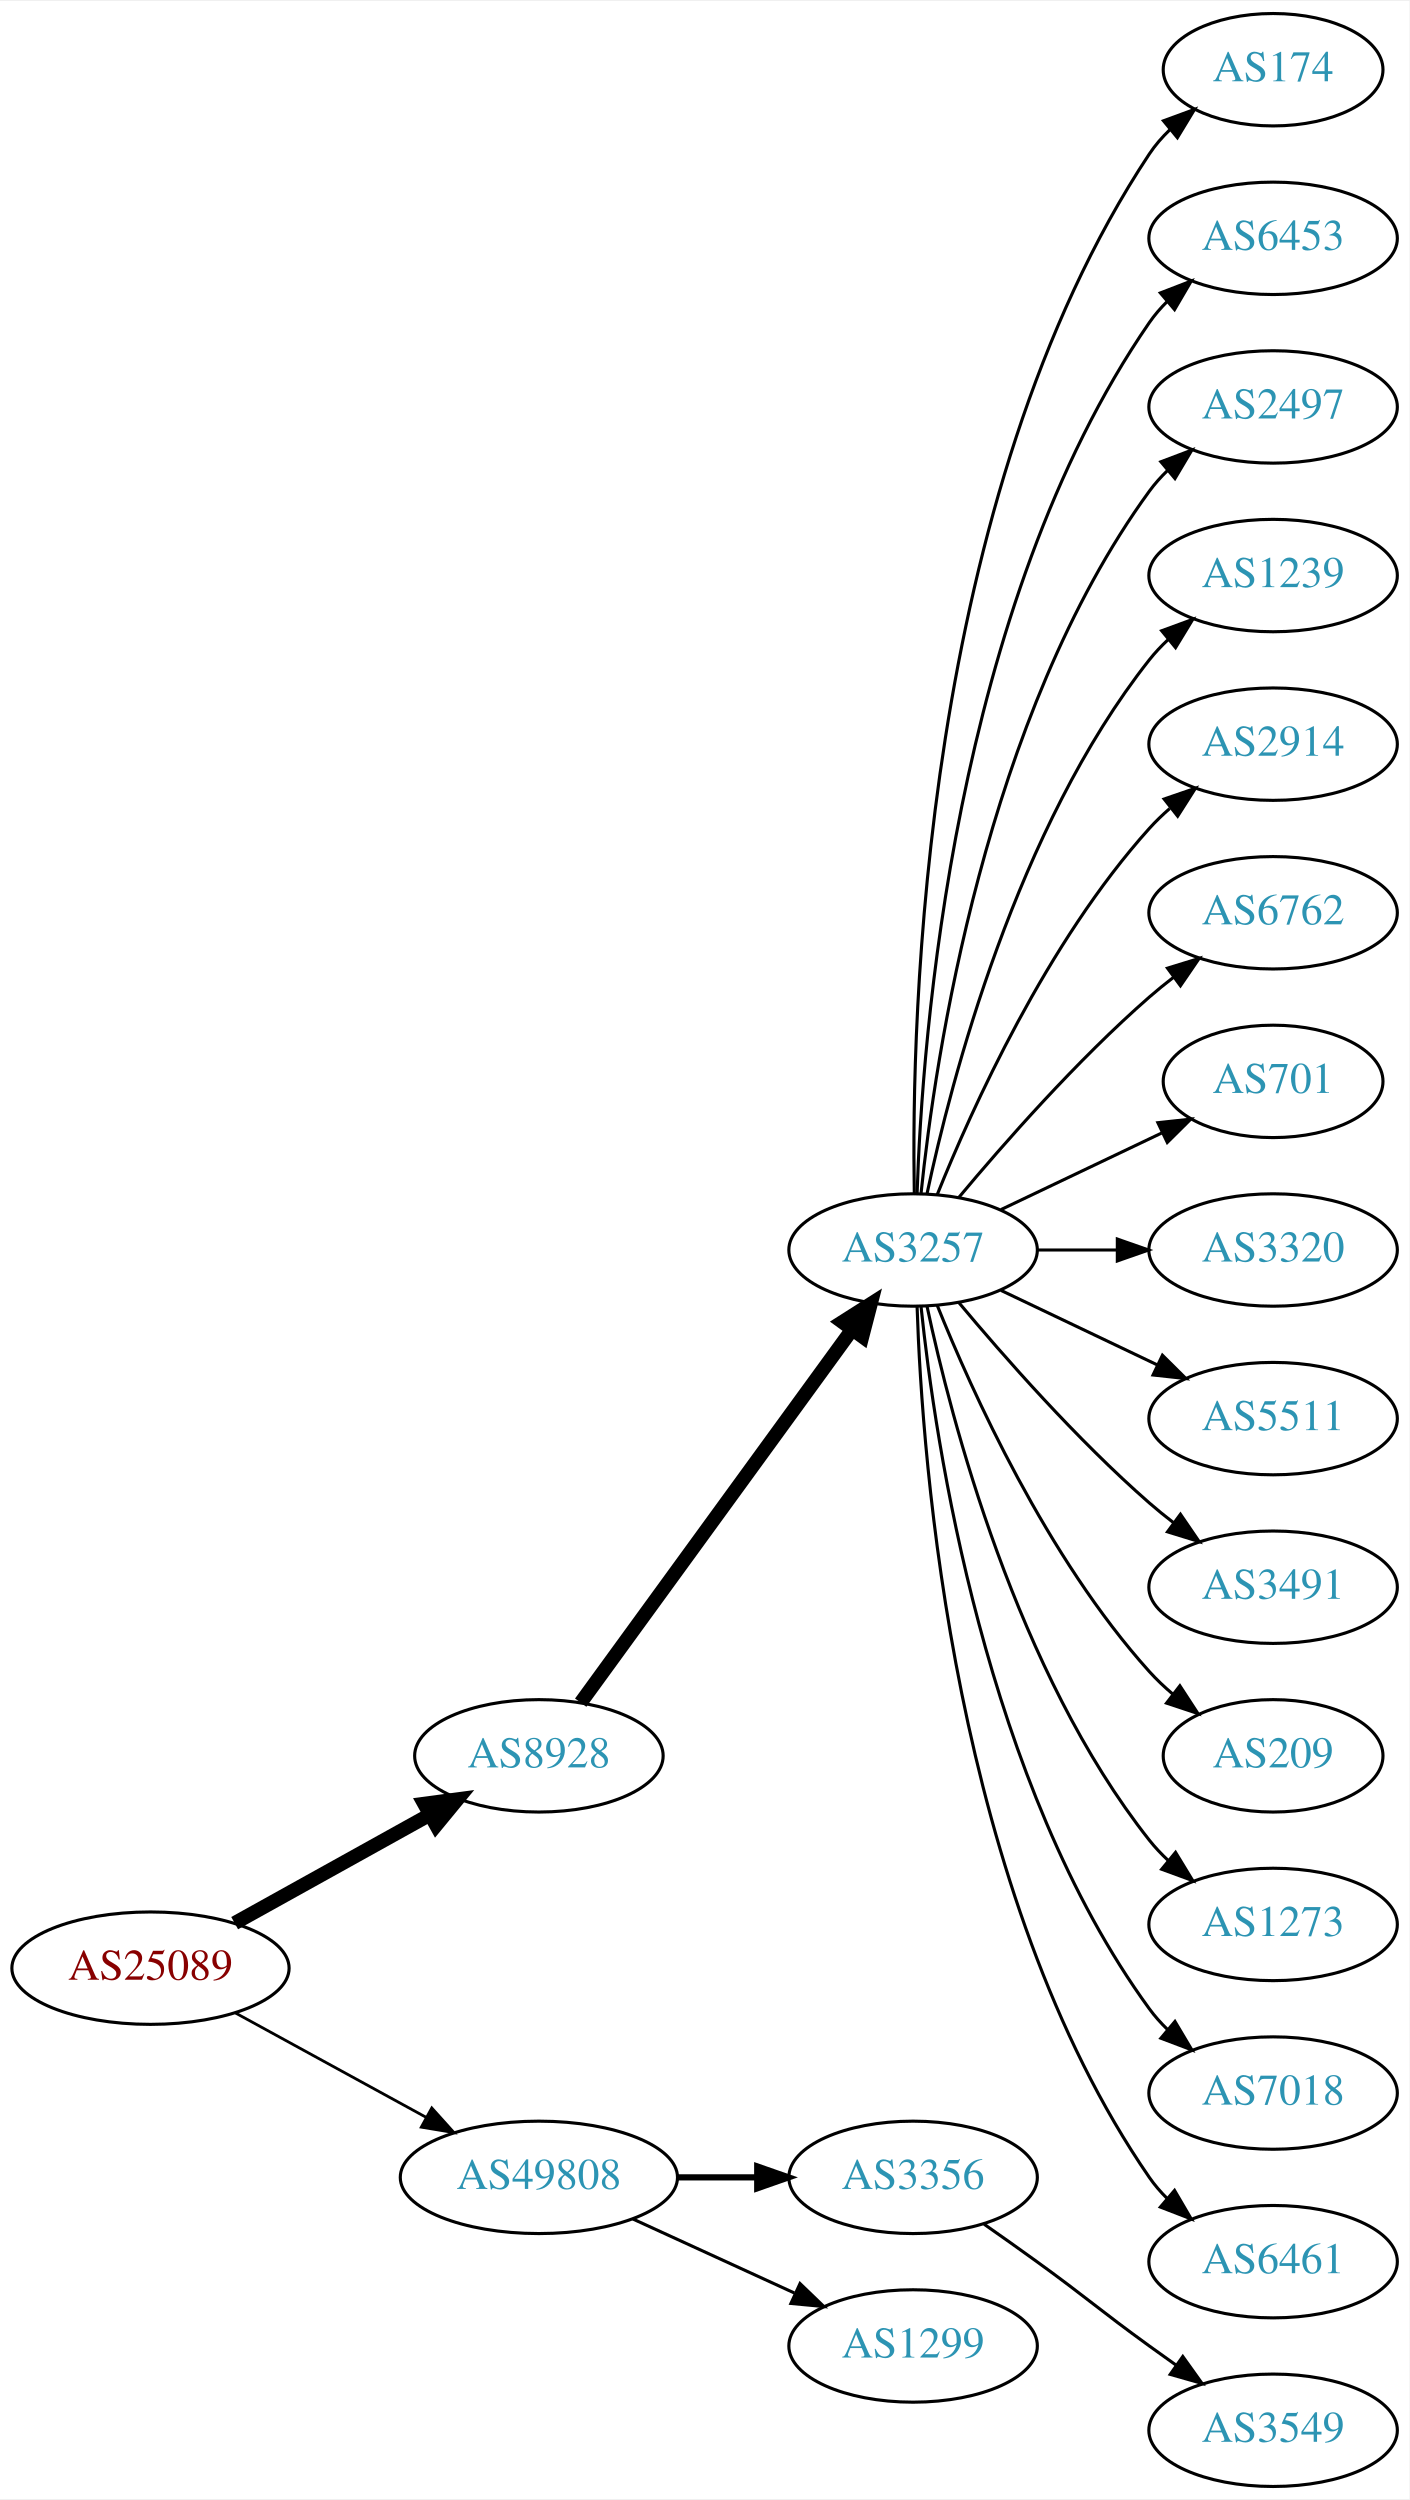
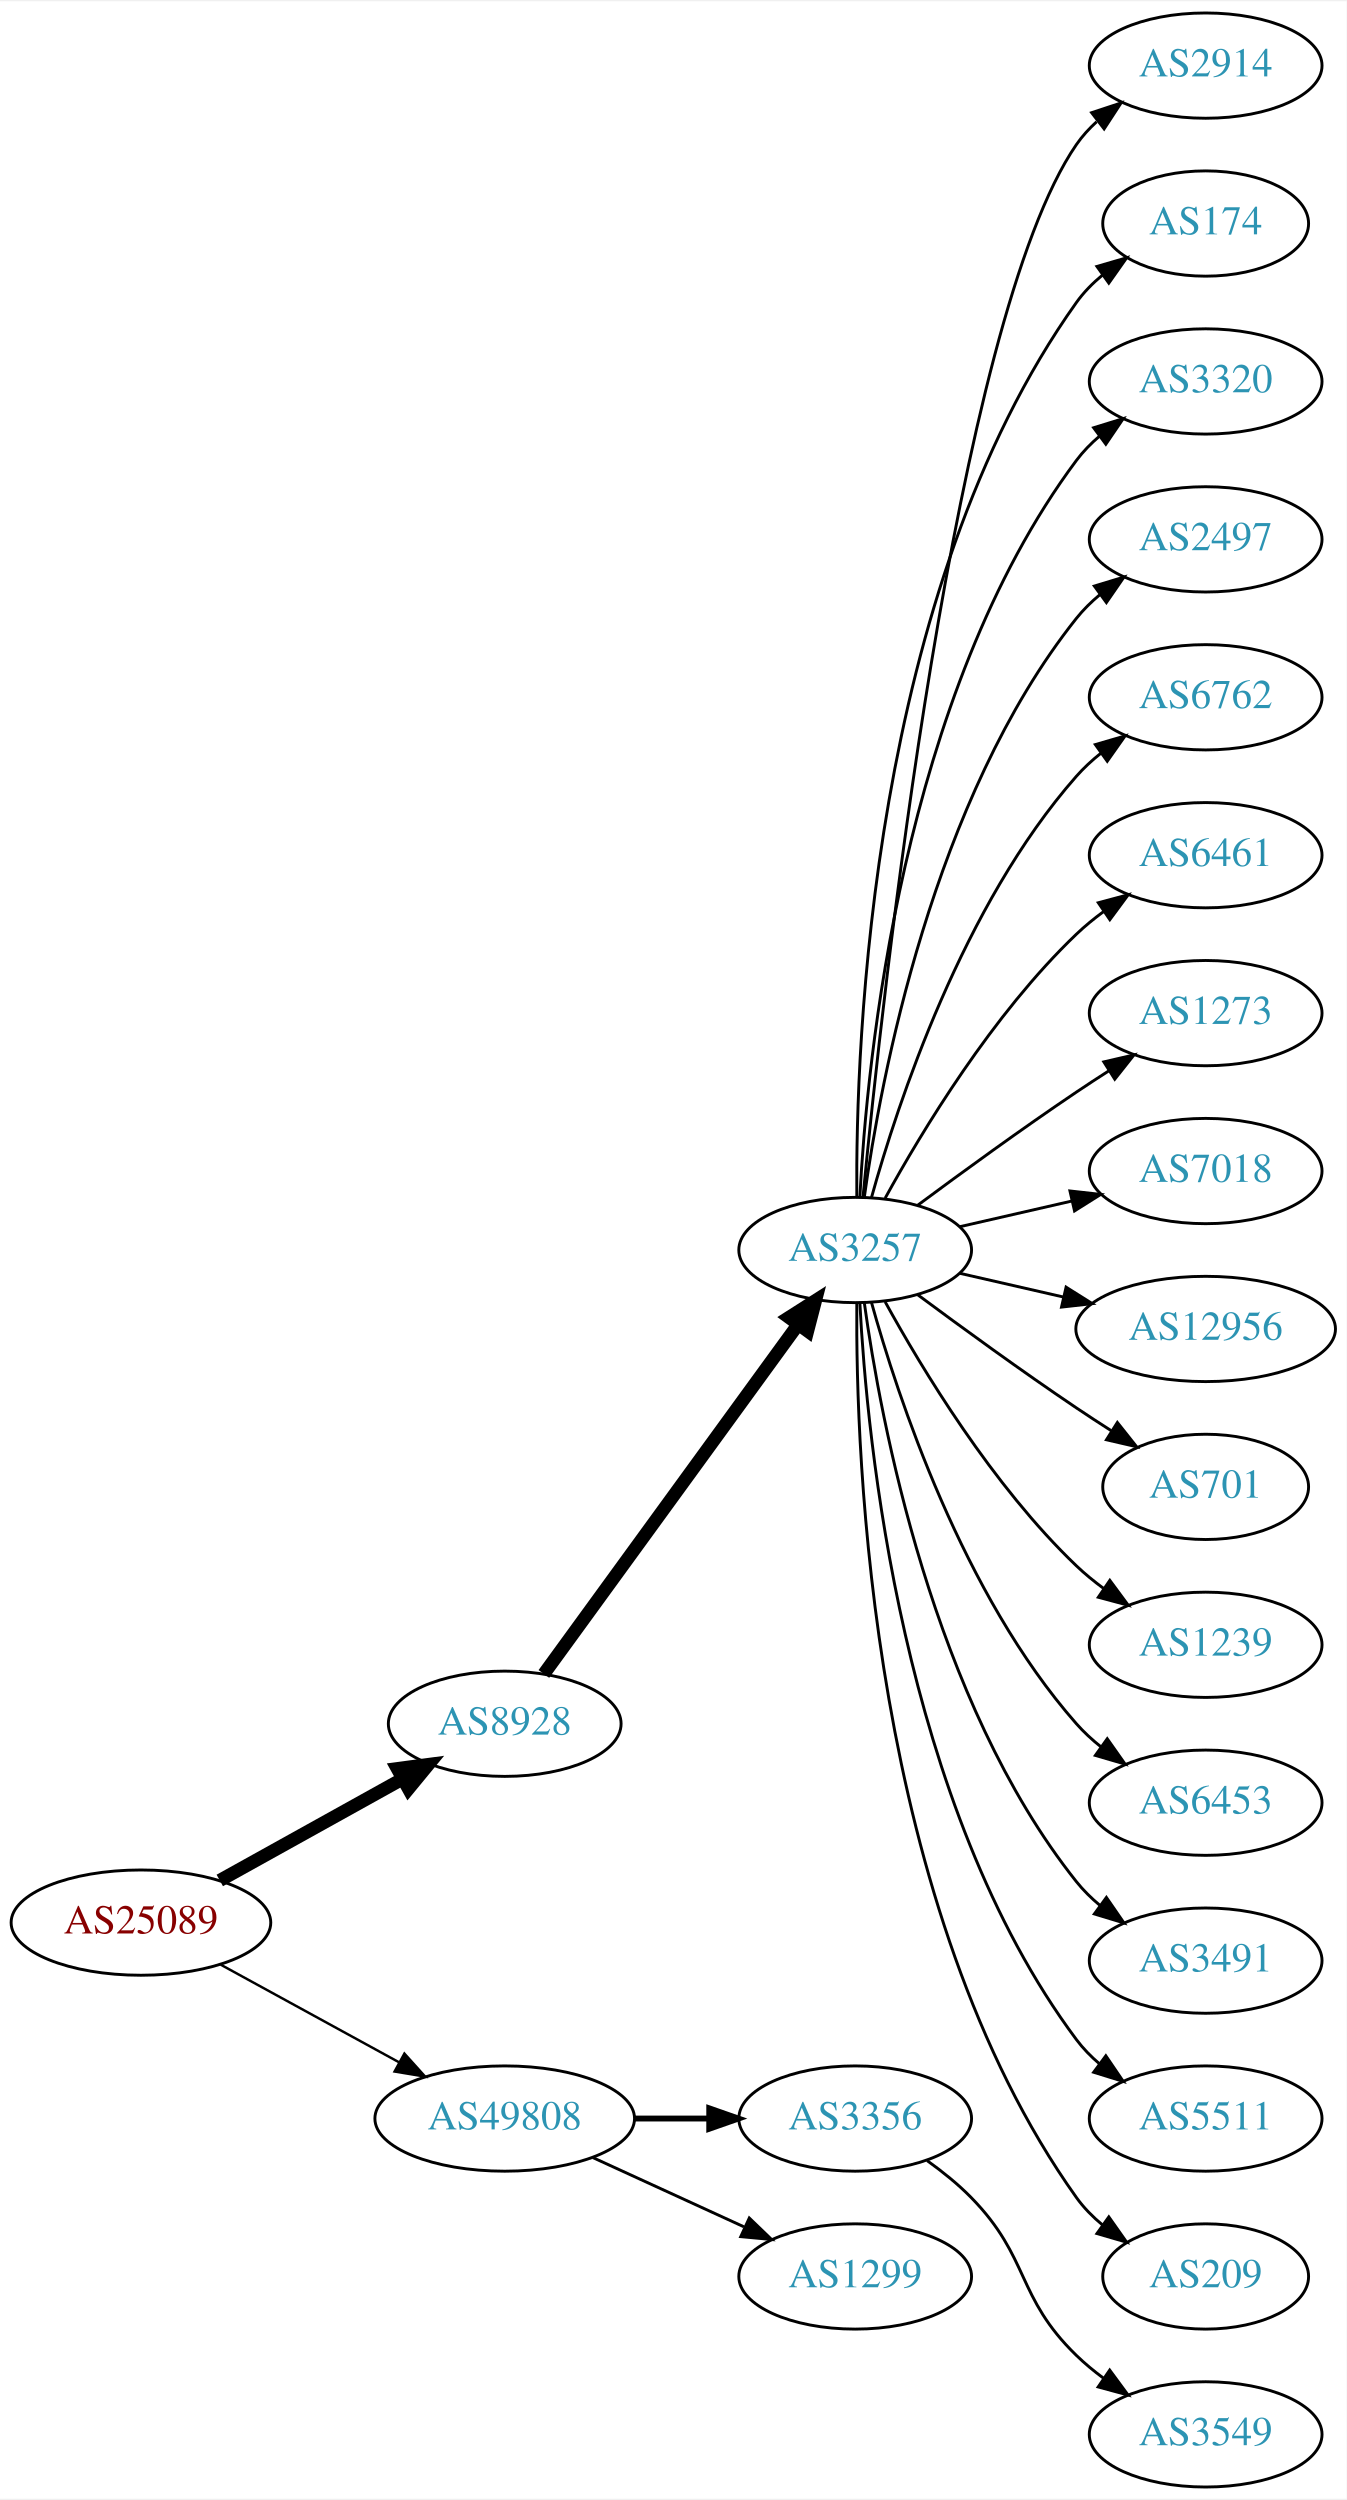
- <svg xmlns="http://www.w3.org/2000/svg" xmlns:xlink="http://www.w3.org/1999/xlink" width="451pt" height="800pt" viewBox="0.00 0.00 451.37 800.00">
-   <g id="graph0" class="graph" transform="scale(1 1) rotate(0) translate(4 796)">
-     <polygon fill="white" stroke="none" points="-4,4 -4,-796 447.37,-796 447.37,4 -4,4" />
+ <svg xmlns="http://www.w3.org/2000/svg" xmlns:xlink="http://www.w3.org/1999/xlink" width="460pt" height="854pt" viewBox="0.00 0.00 460.47 854.00">
+   <g id="graph0" class="graph" transform="scale(1 1) rotate(0) translate(4 850)">
+     <polygon fill="white" stroke="none" points="-4,4 -4,-850 456.469,-850 456.469,4 -4,4" />
    <g id="node1" class="node">
      <g id="a_node1">
        <a xlink:href="/asn/25089" xlink:title="AS25089 ~ Greiner AG [AT]">
-           <ellipse fill="#ffffff" stroke="black" cx="44.196" cy="-166" rx="44.393" ry="18" />
-           <text text-anchor="middle" x="44.196" y="-162.3" font-family="Times,serif" font-size="14.00" fill="#880000">AS25089</text>
+           <ellipse fill="#ffffff" stroke="black" cx="44.196" cy="-193" rx="44.393" ry="18" />
+           <text text-anchor="middle" x="44.196" y="-189.3" font-family="Times,serif" font-size="14.00" fill="#880000">AS25089</text>
        </a>
      </g>
    </g>
    <g id="node2" class="node">
      <g id="a_node2">
        <a xlink:href="/asn/8928" xlink:title="AS8928 ~ INTEROUTE [GB]">
-           <ellipse fill="#ffffff" stroke="black" cx="168.588" cy="-234" rx="39.794" ry="18" />
-           <text text-anchor="middle" x="168.588" y="-230.3" font-family="Times,serif" font-size="14.00" fill="#2c94b3">AS8928</text>
+           <ellipse fill="#ffffff" stroke="black" cx="168.588" cy="-261" rx="39.794" ry="18" />
+           <text text-anchor="middle" x="168.588" y="-257.3" font-family="Times,serif" font-size="14.00" fill="#2c94b3">AS8928</text>
        </a>
      </g>
    </g>
    <g id="edge1" class="edge">
-       <path fill="none" stroke="black" stroke-width="4.5" d="M71.152,-180.421C89.325,-190.518 113.788,-204.109 133.527,-215.076" />
-       <polygon fill="black" stroke="black" stroke-width="4.5" points="131.853,-218.65 142.507,-220.065 135.677,-211.766 131.853,-218.65" />
+       <path fill="none" stroke="black" stroke-width="4.5" d="M71.152,-207.421C89.325,-217.518 113.788,-231.109 133.527,-242.076" />
+       <polygon fill="black" stroke="black" stroke-width="4.5" points="131.853,-245.65 142.507,-247.065 135.677,-238.766 131.853,-245.65" />
    </g>
    <g id="node3" class="node">
      <g id="a_node3">
        <a xlink:href="/asn/49808" xlink:title="AS49808 ~ POWERSPEED-AS [AT]">
-           <ellipse fill="#ffffff" stroke="black" cx="168.588" cy="-99" rx="44.393" ry="18" />
-           <text text-anchor="middle" x="168.588" y="-95.3" font-family="Times,serif" font-size="14.00" fill="#2c94b3">AS49808</text>
+           <ellipse fill="#ffffff" stroke="black" cx="168.588" cy="-126" rx="44.393" ry="18" />
+           <text text-anchor="middle" x="168.588" y="-122.3" font-family="Times,serif" font-size="14.00" fill="#2c94b3">AS49808</text>
        </a>
      </g>
    </g>
    <g id="edge2" class="edge">
-       <path fill="none" stroke="black" stroke-width="0.9" d="M71.452,-151.627C89.279,-141.868 113.056,-128.852 132.503,-118.207" />
-       <polygon fill="black" stroke="black" stroke-width="0.9" points="134.284,-121.221 141.375,-113.349 130.923,-115.081 134.284,-121.221" />
+       <path fill="none" stroke="black" stroke-width="0.844" d="M71.452,-178.627C89.279,-168.868 113.056,-155.852 132.503,-145.207" />
+       <polygon fill="black" stroke="black" stroke-width="0.844" points="134.284,-148.221 141.375,-140.349 130.923,-142.081 134.284,-148.221" />
    </g>
    <g id="node4" class="node">
      <g id="a_node4">
        <a xlink:href="/asn/3257" xlink:title="AS3257 ~ GTT [DE]">
-           <ellipse fill="#ffffff" stroke="black" cx="288.431" cy="-396" rx="39.794" ry="18" />
-           <text text-anchor="middle" x="288.431" y="-392.3" font-family="Times,serif" font-size="14.00" fill="#2c94b3">AS3257</text>
+           <ellipse fill="#ffffff" stroke="black" cx="288.431" cy="-423" rx="39.794" ry="18" />
+           <text text-anchor="middle" x="288.431" y="-419.3" font-family="Times,serif" font-size="14.00" fill="#2c94b3">AS3257</text>
        </a>
      </g>
    </g>
    <g id="edge3" class="edge">
-       <path fill="none" stroke="black" stroke-width="4.5" d="M181.977,-251.031C202.699,-279.517 244.502,-336.985 268.79,-370.374" />
-       <polygon fill="black" stroke="black" stroke-width="4.5" points="265.787,-372.939 274.854,-378.71 272.155,-368.307 265.787,-372.939" />
+       <path fill="none" stroke="black" stroke-width="4.5" d="M181.977,-278.031C202.699,-306.517 244.502,-363.985 268.79,-397.374" />
+       <polygon fill="black" stroke="black" stroke-width="4.5" points="265.787,-399.939 274.854,-405.71 272.155,-395.307 265.787,-399.939" />
+     </g>
+     <g id="node20" class="node">
+       <g id="a_node20">
+         <a xlink:href="/asn/3356" xlink:title="AS3356 ~ Level 3 Parent, LLC [US]">
+           <ellipse fill="#ffffff" stroke="black" cx="288.431" cy="-126" rx="39.794" ry="18" />
+           <text text-anchor="middle" x="288.431" y="-122.3" font-family="Times,serif" font-size="14.00" fill="#2c94b3">AS3356</text>
+         </a>
+       </g>
+     </g>
+     <g id="edge19" class="edge">
+       <path fill="none" stroke="black" stroke-width="2" d="M212.799,-126C221.112,-126 229.875,-126 238.357,-126" />
+       <polygon fill="black" stroke="black" stroke-width="2" points="238.516,-129.5 248.516,-126 238.516,-122.5 238.516,-129.5" />
+     </g>
+     <g id="node21" class="node">
+       <g id="a_node21">
+         <a xlink:href="/asn/1299" xlink:title="AS1299 ~ Telia Carrier [EU]">
+           <ellipse fill="#ffffff" stroke="black" cx="288.431" cy="-72" rx="39.794" ry="18" />
+           <text text-anchor="middle" x="288.431" y="-68.3" font-family="Times,serif" font-size="14.00" fill="#2c94b3">AS1299</text>
+         </a>
+       </g>
+     </g>
+     <g id="edge20" class="edge">
+       <path fill="none" stroke="black" d="M198.718,-112.652C214.329,-105.498 233.727,-96.609 250.399,-88.969" />
+       <polygon fill="black" stroke="black" points="252.218,-91.986 259.851,-84.638 249.302,-85.622 252.218,-91.986" />
+     </g>
+     <g id="node5" class="node">
+       <g id="a_node5">
+         <a xlink:href="/asn/2914" xlink:title="AS2914 ~ NTT America, Inc. [US]">
+           <ellipse fill="#ffffff" stroke="black" cx="408.273" cy="-828" rx="39.794" ry="18" />
+           <text text-anchor="middle" x="408.273" y="-824.3" font-family="Times,serif" font-size="14.00" fill="#2c94b3">AS2914</text>
+         </a>
+       </g>
+     </g>
+     <g id="edge4" class="edge">
+       <path fill="none" stroke="black" d="M291.097,-441.084C297.546,-508.004 322.599,-740.832 364.077,-801 366.035,-803.84 368.399,-806.441 370.999,-808.81" />
+       <polygon fill="black" stroke="black" points="369.283,-811.905 379.342,-815.229 373.551,-806.357 369.283,-811.905" />
+     </g>
+     <g id="node6" class="node">
+       <g id="a_node6">
+         <a xlink:href="/asn/174" xlink:title="AS174 ~ Cogent Communications [US]">
+           <ellipse fill="#ffffff" stroke="black" cx="408.273" cy="-774" rx="35.194" ry="18" />
+           <text text-anchor="middle" x="408.273" y="-770.3" font-family="Times,serif" font-size="14.00" fill="#2c94b3">AS174</text>
+         </a>
+       </g>
+     </g>
+     <g id="edge5" class="edge">
+       <path fill="none" stroke="black" d="M288.98,-441.063C288.56,-493.503 293.714,-648.293 364.077,-747 366.561,-750.484 369.648,-753.615 373.022,-756.402" />
+       <polygon fill="black" stroke="black" points="371.094,-759.326 381.267,-762.287 375.161,-753.629 371.094,-759.326" />
+     </g>
+     <g id="node7" class="node">
+       <g id="a_node7">
+         <a xlink:href="/asn/3320" xlink:title="AS3320 ~ DTAG [DE]">
+           <ellipse fill="#ffffff" stroke="black" cx="408.273" cy="-720" rx="39.794" ry="18" />
+           <text text-anchor="middle" x="408.273" y="-716.3" font-family="Times,serif" font-size="14.00" fill="#2c94b3">AS3320</text>
+         </a>
+       </g>
+     </g>
+     <g id="edge6" class="edge">
+       <path fill="none" stroke="black" d="M290.023,-441.023C292.399,-487.412 304.317,-612.893 364.077,-693 366.325,-696.013 369.017,-698.769 371.943,-701.272" />
+       <polygon fill="black" stroke="black" points="369.974,-704.169 380.095,-707.303 374.138,-698.542 369.974,-704.169" />
+     </g>
+     <g id="node8" class="node">
+       <g id="a_node8">
+         <a xlink:href="/asn/2497" xlink:title="AS2497 ~ Internet Initiative Japan Inc. [JP]">
+           <ellipse fill="#ffffff" stroke="black" cx="408.273" cy="-666" rx="39.794" ry="18" />
+           <text text-anchor="middle" x="408.273" y="-662.3" font-family="Times,serif" font-size="14.00" fill="#2c94b3">AS2497</text>
+         </a>
+       </g>
+     </g>
+     <g id="edge7" class="edge">
+       <path fill="none" stroke="black" d="M291.57,-441.17C297.07,-480.974 314.896,-577.233 364.077,-639 366.419,-641.94 369.173,-644.649 372.139,-647.121" />
+       <polygon fill="black" stroke="black" points="370.204,-650.042 380.345,-653.11 374.331,-644.388 370.204,-650.042" />
+     </g>
+     <g id="node9" class="node">
+       <g id="a_node9">
+         <a xlink:href="/asn/6762" xlink:title="AS6762 ~ TELECOM ITALIA SPARKLE S.p.A. [IT]">
+           <ellipse fill="#ffffff" stroke="black" cx="408.273" cy="-612" rx="39.794" ry="18" />
+           <text text-anchor="middle" x="408.273" y="-608.3" font-family="Times,serif" font-size="14.00" fill="#2c94b3">AS6762</text>
+         </a>
+       </g>
+     </g>
+     <g id="edge8" class="edge">
+       <path fill="none" stroke="black" d="M294.004,-440.946C302.909,-472.995 325.194,-540.842 364.077,-585 366.561,-587.821 369.411,-590.449 372.437,-592.871" />
+       <polygon fill="black" stroke="black" points="370.554,-595.828 380.726,-598.791 374.622,-590.131 370.554,-595.828" />
+     </g>
+     <g id="node10" class="node">
+       <g id="a_node10">
+         <a xlink:href="/asn/6461" xlink:title="AS6461 ~ Zayo Bandwidth [US]">
+           <ellipse fill="#ffffff" stroke="black" cx="408.273" cy="-558" rx="39.794" ry="18" />
+           <text text-anchor="middle" x="408.273" y="-554.3" font-family="Times,serif" font-size="14.00" fill="#2c94b3">AS6461</text>
+         </a>
+       </g>
+     </g>
+     <g id="edge9" class="edge">
+       <path fill="none" stroke="black" d="M298.672,-440.713C311.218,-463.561 335.394,-503.611 364.077,-531 366.946,-533.739 370.134,-536.347 373.443,-538.785" />
+       <polygon fill="black" stroke="black" points="371.567,-541.742 381.803,-544.477 375.507,-535.956 371.567,-541.742" />
+     </g>
+     <g id="node11" class="node">
+       <g id="a_node11">
+         <a xlink:href="/asn/1273" xlink:title="AS1273 ~ Vodafone Group PLC [EU]">
+           <ellipse fill="#ffffff" stroke="black" cx="408.273" cy="-504" rx="39.794" ry="18" />
+           <text text-anchor="middle" x="408.273" y="-500.3" font-family="Times,serif" font-size="14.00" fill="#2c94b3">AS1273</text>
+         </a>
+       </g>
+     </g>
+     <g id="edge10" class="edge">
+       <path fill="none" stroke="black" d="M309.761,-438.277C324.623,-449.304 345.368,-464.407 364.077,-477 367.626,-479.389 371.377,-481.839 375.125,-484.242" />
+       <polygon fill="black" stroke="black" points="373.451,-487.325 383.774,-489.712 377.193,-481.409 373.451,-487.325" />
+     </g>
+     <g id="node12" class="node">
+       <g id="a_node12">
+         <a xlink:href="/asn/7018" xlink:title="AS7018 ~ AT&amp;T Services, Inc. [US]">
+           <ellipse fill="#ffffff" stroke="black" cx="408.273" cy="-450" rx="39.794" ry="18" />
+           <text text-anchor="middle" x="408.273" y="-446.3" font-family="Times,serif" font-size="14.00" fill="#2c94b3">AS7018</text>
+         </a>
+       </g>
+     </g>
+     <g id="edge11" class="edge">
+       <path fill="none" stroke="black" d="M324.15,-430.955C336.15,-433.704 349.771,-436.825 362.463,-439.733" />
+       <polygon fill="black" stroke="black" points="361.866,-443.187 372.395,-442.009 363.429,-436.364 361.866,-443.187" />
+     </g>
+     <g id="node13" class="node">
+       <g id="a_node13">
+         <a xlink:href="/asn/12956" xlink:title="AS12956 ~ TELXIUS [ES]">
+           <ellipse fill="#ffffff" stroke="black" cx="408.273" cy="-396" rx="44.393" ry="18" />
+           <text text-anchor="middle" x="408.273" y="-392.3" font-family="Times,serif" font-size="14.00" fill="#2c94b3">AS12956</text>
+         </a>
+       </g>
+     </g>
+     <g id="edge12" class="edge">
+       <path fill="none" stroke="black" d="M324.15,-415.045C335.289,-412.493 347.824,-409.621 359.717,-406.896" />
+       <polygon fill="black" stroke="black" points="360.545,-410.297 369.511,-404.652 358.982,-403.474 360.545,-410.297" />
+     </g>
+     <g id="node14" class="node">
+       <g id="a_node14">
+         <a xlink:href="/asn/701" xlink:title="AS701 ~ UUNET [US]">
+           <ellipse fill="#ffffff" stroke="black" cx="408.273" cy="-342" rx="35.194" ry="18" />
+           <text text-anchor="middle" x="408.273" y="-338.3" font-family="Times,serif" font-size="14.00" fill="#2c94b3">AS701</text>
+         </a>
+       </g>
+     </g>
+     <g id="edge13" class="edge">
+       <path fill="none" stroke="black" d="M309.761,-407.723C324.623,-396.696 345.368,-381.593 364.077,-369 367.895,-366.431 371.945,-363.79 375.975,-361.214" />
+       <polygon fill="black" stroke="black" points="378.079,-364.025 384.669,-355.729 374.344,-358.105 378.079,-364.025" />
+     </g>
+     <g id="node15" class="node">
+       <g id="a_node15">
+         <a xlink:href="/asn/1239" xlink:title="AS1239 ~ Sprint [US]">
+           <ellipse fill="#ffffff" stroke="black" cx="408.273" cy="-288" rx="39.794" ry="18" />
+           <text text-anchor="middle" x="408.273" y="-284.3" font-family="Times,serif" font-size="14.00" fill="#2c94b3">AS1239</text>
+         </a>
+       </g>
+     </g>
+     <g id="edge14" class="edge">
+       <path fill="none" stroke="black" d="M298.672,-405.287C311.218,-382.439 335.394,-342.389 364.077,-315 366.946,-312.261 370.134,-309.653 373.443,-307.215" />
+       <polygon fill="black" stroke="black" points="375.507,-310.044 381.803,-301.523 371.567,-304.258 375.507,-310.044" />
+     </g>
+     <g id="node16" class="node">
+       <g id="a_node16">
+         <a xlink:href="/asn/6453" xlink:title="AS6453 ~ TATA COMMUNICATIONS (AMERICA) INC [US]">
+           <ellipse fill="#ffffff" stroke="black" cx="408.273" cy="-234" rx="39.794" ry="18" />
+           <text text-anchor="middle" x="408.273" y="-230.3" font-family="Times,serif" font-size="14.00" fill="#2c94b3">AS6453</text>
+         </a>
+       </g>
+     </g>
+     <g id="edge15" class="edge">
+       <path fill="none" stroke="black" d="M294.004,-405.054C302.909,-373.005 325.194,-305.158 364.077,-261 366.561,-258.179 369.411,-255.551 372.437,-253.129" />
+       <polygon fill="black" stroke="black" points="374.622,-255.869 380.726,-247.209 370.554,-250.172 374.622,-255.869" />
+     </g>
+     <g id="node17" class="node">
+       <g id="a_node17">
+         <a xlink:href="/asn/3491" xlink:title="AS3491 ~ PCCW Global, Inc. [US]">
+           <ellipse fill="#ffffff" stroke="black" cx="408.273" cy="-180" rx="39.794" ry="18" />
+           <text text-anchor="middle" x="408.273" y="-176.3" font-family="Times,serif" font-size="14.00" fill="#2c94b3">AS3491</text>
+         </a>
+       </g>
+     </g>
+     <g id="edge16" class="edge">
+       <path fill="none" stroke="black" d="M291.57,-404.83C297.07,-365.026 314.896,-268.767 364.077,-207 366.419,-204.06 369.173,-201.351 372.139,-198.879" />
+       <polygon fill="black" stroke="black" points="374.331,-201.612 380.345,-192.89 370.204,-195.958 374.331,-201.612" />
+     </g>
+     <g id="node18" class="node">
+       <g id="a_node18">
+         <a xlink:href="/asn/5511" xlink:title="AS5511 ~ Orange S.A. [FR]">
+           <ellipse fill="#ffffff" stroke="black" cx="408.273" cy="-126" rx="39.794" ry="18" />
+           <text text-anchor="middle" x="408.273" y="-122.3" font-family="Times,serif" font-size="14.00" fill="#2c94b3">AS5511</text>
+         </a>
+       </g>
+     </g>
+     <g id="edge17" class="edge">
+       <path fill="none" stroke="black" d="M290.023,-404.977C292.399,-358.588 304.317,-233.107 364.077,-153 366.325,-149.987 369.017,-147.231 371.943,-144.728" />
+       <polygon fill="black" stroke="black" points="374.138,-147.458 380.095,-138.697 369.974,-141.831 374.138,-147.458" />
    </g>
    <g id="node19" class="node">
      <g id="a_node19">
-         <a xlink:href="/asn/3356" xlink:title="AS3356 ~ Level 3 Parent, LLC [US]">
-           <ellipse fill="#ffffff" stroke="black" cx="288.431" cy="-99" rx="39.794" ry="18" />
-           <text text-anchor="middle" x="288.431" y="-95.3" font-family="Times,serif" font-size="14.00" fill="#2c94b3">AS3356</text>
+         <a xlink:href="/asn/209" xlink:title="AS209 ~ CenturyLink Communications, LLC [US]">
+           <ellipse fill="#ffffff" stroke="black" cx="408.273" cy="-72" rx="35.194" ry="18" />
+           <text text-anchor="middle" x="408.273" y="-68.3" font-family="Times,serif" font-size="14.00" fill="#2c94b3">AS209</text>
        </a>
      </g>
    </g>
    <g id="edge18" class="edge">
-       <path fill="none" stroke="black" stroke-width="2" d="M212.799,-99C221.112,-99 229.875,-99 238.357,-99" />
-       <polygon fill="black" stroke="black" stroke-width="2" points="238.516,-102.5 248.516,-99 238.516,-95.5 238.516,-102.5" />
-     </g>
-     <g id="node20" class="node">
-       <g id="a_node20">
-         <a xlink:href="/asn/1299" xlink:title="AS1299 ~ Telia Carrier [EU]">
-           <ellipse fill="#ffffff" stroke="black" cx="288.431" cy="-45" rx="39.794" ry="18" />
-           <text text-anchor="middle" x="288.431" y="-41.3" font-family="Times,serif" font-size="14.00" fill="#2c94b3">AS1299</text>
-         </a>
-       </g>
-     </g>
-     <g id="edge19" class="edge">
-       <path fill="none" stroke="black" d="M198.718,-85.652C214.329,-78.498 233.727,-69.609 250.399,-61.969" />
-       <polygon fill="black" stroke="black" points="252.218,-64.986 259.851,-57.638 249.302,-58.622 252.218,-64.986" />
-     </g>
-     <g id="node5" class="node">
-       <g id="a_node5">
-         <a xlink:href="/asn/174" xlink:title="AS174 ~ Cogent Communications [US]">
-           <ellipse fill="#ffffff" stroke="black" cx="403.724" cy="-774" rx="35.194" ry="18" />
-           <text text-anchor="middle" x="403.724" y="-770.3" font-family="Times,serif" font-size="14.00" fill="#2c94b3">AS174</text>
-         </a>
-       </g>
-     </g>
-     <g id="edge4" class="edge">
-       <path fill="none" stroke="black" d="M288.815,-414.174C287.821,-469.237 291.288,-637.165 364.077,-747 365.931,-749.797 368.182,-752.391 370.656,-754.775" />
-       <polygon fill="black" stroke="black" points="368.626,-757.637 378.571,-761.289 373.074,-752.232 368.626,-757.637" />
-     </g>
-     <g id="node6" class="node">
-       <g id="a_node6">
-         <a xlink:href="/asn/6453" xlink:title="AS6453 ~ TATA COMMUNICATIONS (AMERICA) INC [US]">
-           <ellipse fill="#ffffff" stroke="black" cx="403.724" cy="-720" rx="39.794" ry="18" />
-           <text text-anchor="middle" x="403.724" y="-716.3" font-family="Times,serif" font-size="14.00" fill="#2c94b3">AS6453</text>
-         </a>
-       </g>
-     </g>
-     <g id="edge5" class="edge">
-       <path fill="none" stroke="black" d="M289.711,-414.161C291.309,-463.461 301.458,-602.175 364.077,-693 365.732,-695.401 367.675,-697.656 369.794,-699.76" />
-       <polygon fill="black" stroke="black" points="367.625,-702.51 377.51,-706.322 372.159,-697.177 367.625,-702.51" />
-     </g>
-     <g id="node7" class="node">
-       <g id="a_node7">
-         <a xlink:href="/asn/2497" xlink:title="AS2497 ~ Internet Initiative Japan Inc. [JP]">
-           <ellipse fill="#ffffff" stroke="black" cx="403.724" cy="-666" rx="39.794" ry="18" />
-           <text text-anchor="middle" x="403.724" y="-662.3" font-family="Times,serif" font-size="14.00" fill="#2c94b3">AS2497</text>
-         </a>
-       </g>
-     </g>
-     <g id="edge6" class="edge">
-       <path fill="none" stroke="black" d="M290.988,-414.256C295.458,-457.303 311.591,-566.94 364.077,-639 365.794,-641.357 367.781,-643.581 369.931,-645.663" />
-       <polygon fill="black" stroke="black" points="367.794,-648.439 377.705,-652.183 372.292,-643.075 367.794,-648.439" />
-     </g>
-     <g id="node8" class="node">
-       <g id="a_node8">
-         <a xlink:href="/asn/1239" xlink:title="AS1239 ~ Sprint [US]">
-           <ellipse fill="#ffffff" stroke="black" cx="403.724" cy="-612" rx="39.794" ry="18" />
-           <text text-anchor="middle" x="403.724" y="-608.3" font-family="Times,serif" font-size="14.00" fill="#2c94b3">AS1239</text>
-         </a>
-       </g>
-     </g>
-     <g id="edge7" class="edge">
-       <path fill="none" stroke="black" d="M292.921,-414.16C300.552,-450.03 321.544,-531.155 364.077,-585 365.885,-587.288 367.937,-589.462 370.132,-591.51" />
-       <polygon fill="black" stroke="black" points="368.043,-594.323 377.992,-597.966 372.486,-588.914 368.043,-594.323" />
-     </g>
-     <g id="node9" class="node">
-       <g id="a_node9">
-         <a xlink:href="/asn/2914" xlink:title="AS2914 ~ NTT America, Inc. [US]">
-           <ellipse fill="#ffffff" stroke="black" cx="403.724" cy="-558" rx="39.794" ry="18" />
-           <text text-anchor="middle" x="403.724" y="-554.3" font-family="Times,serif" font-size="14.00" fill="#2c94b3">AS2914</text>
-         </a>
-       </g>
-     </g>
-     <g id="edge8" class="edge">
-       <path fill="none" stroke="black" d="M296.179,-413.787C307.23,-441.243 331.283,-494.578 364.077,-531 366.08,-533.224 368.298,-535.363 370.631,-537.397" />
-       <polygon fill="black" stroke="black" points="368.829,-540.433 378.85,-543.873 373.161,-534.935 368.829,-540.433" />
-     </g>
-     <g id="node10" class="node">
-       <g id="a_node10">
-         <a xlink:href="/asn/6762" xlink:title="AS6762 ~ TELECOM ITALIA SPARKLE S.p.A. [IT]">
-           <ellipse fill="#ffffff" stroke="black" cx="403.724" cy="-504" rx="39.794" ry="18" />
-           <text text-anchor="middle" x="403.724" y="-500.3" font-family="Times,serif" font-size="14.00" fill="#2c94b3">AS6762</text>
-         </a>
-       </g>
-     </g>
-     <g id="edge9" class="edge">
-       <path fill="none" stroke="black" d="M303.061,-412.817C317.343,-429.929 340.89,-456.745 364.077,-477 366.543,-479.154 369.182,-481.294 371.879,-483.372" />
-       <polygon fill="black" stroke="black" points="369.904,-486.264 380.033,-489.37 374.052,-480.625 369.904,-486.264" />
-     </g>
-     <g id="node11" class="node">
-       <g id="a_node11">
-         <a xlink:href="/asn/701" xlink:title="AS701 ~ UUNET [US]">
-           <ellipse fill="#ffffff" stroke="black" cx="403.724" cy="-450" rx="35.194" ry="18" />
-           <text text-anchor="middle" x="403.724" y="-446.3" font-family="Times,serif" font-size="14.00" fill="#2c94b3">AS701</text>
-         </a>
-       </g>
-     </g>
-     <g id="edge10" class="edge">
-       <path fill="none" stroke="black" d="M316.567,-408.934C331.999,-416.29 351.485,-425.577 368.02,-433.459" />
-       <polygon fill="black" stroke="black" points="366.828,-436.768 377.361,-437.911 369.84,-430.449 366.828,-436.768" />
-     </g>
-     <g id="node12" class="node">
-       <g id="a_node12">
-         <a xlink:href="/asn/3320" xlink:title="AS3320 ~ DTAG [DE]">
-           <ellipse fill="#ffffff" stroke="black" cx="403.724" cy="-396" rx="39.794" ry="18" />
-           <text text-anchor="middle" x="403.724" y="-392.3" font-family="Times,serif" font-size="14.00" fill="#2c94b3">AS3320</text>
-         </a>
-       </g>
-     </g>
-     <g id="edge11" class="edge">
-       <path fill="none" stroke="black" d="M328.103,-396C336.306,-396 345.07,-396 353.602,-396" />
-       <polygon fill="black" stroke="black" points="353.841,-399.5 363.841,-396 353.841,-392.5 353.841,-399.5" />
-     </g>
-     <g id="node13" class="node">
-       <g id="a_node13">
-         <a xlink:href="/asn/5511" xlink:title="AS5511 ~ Orange S.A. [FR]">
-           <ellipse fill="#ffffff" stroke="black" cx="403.724" cy="-342" rx="39.794" ry="18" />
-           <text text-anchor="middle" x="403.724" y="-338.3" font-family="Times,serif" font-size="14.00" fill="#2c94b3">AS5511</text>
-         </a>
-       </g>
-     </g>
-     <g id="edge12" class="edge">
-       <path fill="none" stroke="black" d="M316.567,-383.066C331.561,-375.919 350.382,-366.948 366.605,-359.215" />
-       <polygon fill="black" stroke="black" points="368.288,-362.291 375.809,-354.829 365.276,-355.972 368.288,-362.291" />
-     </g>
-     <g id="node14" class="node">
-       <g id="a_node14">
-         <a xlink:href="/asn/3491" xlink:title="AS3491 ~ PCCW Global, Inc. [US]">
-           <ellipse fill="#ffffff" stroke="black" cx="403.724" cy="-288" rx="39.794" ry="18" />
-           <text text-anchor="middle" x="403.724" y="-284.3" font-family="Times,serif" font-size="14.00" fill="#2c94b3">AS3491</text>
-         </a>
-       </g>
-     </g>
-     <g id="edge13" class="edge">
-       <path fill="none" stroke="black" d="M303.061,-379.183C317.343,-362.071 340.89,-335.255 364.077,-315 366.543,-312.846 369.182,-310.706 371.879,-308.628" />
-       <polygon fill="black" stroke="black" points="374.052,-311.375 380.033,-302.63 369.904,-305.736 374.052,-311.375" />
-     </g>
-     <g id="node15" class="node">
-       <g id="a_node15">
-         <a xlink:href="/asn/209" xlink:title="AS209 ~ CenturyLink Communications, LLC [US]">
-           <ellipse fill="#ffffff" stroke="black" cx="403.724" cy="-234" rx="35.194" ry="18" />
-           <text text-anchor="middle" x="403.724" y="-230.3" font-family="Times,serif" font-size="14.00" fill="#2c94b3">AS209</text>
-         </a>
-       </g>
-     </g>
-     <g id="edge14" class="edge">
-       <path fill="none" stroke="black" d="M296.179,-378.213C307.23,-350.757 331.283,-297.422 364.077,-261 366.393,-258.428 368.998,-255.97 371.733,-253.657" />
-       <polygon fill="black" stroke="black" points="373.871,-256.428 379.656,-247.552 369.599,-250.883 373.871,-256.428" />
-     </g>
-     <g id="node16" class="node">
-       <g id="a_node16">
-         <a xlink:href="/asn/1273" xlink:title="AS1273 ~ Vodafone Group PLC [EU]">
-           <ellipse fill="#ffffff" stroke="black" cx="403.724" cy="-180" rx="39.794" ry="18" />
-           <text text-anchor="middle" x="403.724" y="-176.3" font-family="Times,serif" font-size="14.00" fill="#2c94b3">AS1273</text>
-         </a>
-       </g>
-     </g>
-     <g id="edge15" class="edge">
-       <path fill="none" stroke="black" d="M292.921,-377.84C300.552,-341.97 321.544,-260.845 364.077,-207 365.885,-204.712 367.937,-202.538 370.132,-200.49" />
-       <polygon fill="black" stroke="black" points="372.486,-203.086 377.992,-194.034 368.043,-197.677 372.486,-203.086" />
-     </g>
-     <g id="node17" class="node">
-       <g id="a_node17">
-         <a xlink:href="/asn/7018" xlink:title="AS7018 ~ AT&amp;T Services, Inc. [US]">
-           <ellipse fill="#ffffff" stroke="black" cx="403.724" cy="-126" rx="39.794" ry="18" />
-           <text text-anchor="middle" x="403.724" y="-122.3" font-family="Times,serif" font-size="14.00" fill="#2c94b3">AS7018</text>
-         </a>
-       </g>
-     </g>
-     <g id="edge16" class="edge">
-       <path fill="none" stroke="black" d="M290.988,-377.744C295.458,-334.697 311.591,-225.06 364.077,-153 365.794,-150.643 367.781,-148.419 369.931,-146.337" />
-       <polygon fill="black" stroke="black" points="372.292,-148.925 377.705,-139.817 367.794,-143.561 372.292,-148.925" />
-     </g>
-     <g id="node18" class="node">
-       <g id="a_node18">
-         <a xlink:href="/asn/6461" xlink:title="AS6461 ~ Zayo Bandwidth [US]">
-           <ellipse fill="#ffffff" stroke="black" cx="403.724" cy="-72" rx="39.794" ry="18" />
-           <text text-anchor="middle" x="403.724" y="-68.3" font-family="Times,serif" font-size="14.00" fill="#2c94b3">AS6461</text>
-         </a>
-       </g>
-     </g>
-     <g id="edge17" class="edge">
-       <path fill="none" stroke="black" d="M289.711,-377.839C291.309,-328.539 301.458,-189.825 364.077,-99 365.732,-96.599 367.675,-94.344 369.794,-92.24" />
-       <polygon fill="black" stroke="black" points="372.159,-94.823 377.51,-85.678 367.625,-89.49 372.159,-94.823" />
-     </g>
-     <g id="node21" class="node">
-       <g id="a_node21">
+       <path fill="none" stroke="black" d="M288.98,-404.937C288.56,-352.497 293.714,-197.707 364.077,-99 366.561,-95.516 369.648,-92.385 373.022,-89.598" />
+       <polygon fill="black" stroke="black" points="375.161,-92.371 381.267,-83.713 371.094,-86.674 375.161,-92.371" />
+     </g>
+     <g id="node22" class="node">
+       <g id="a_node22">
        <a xlink:href="/asn/3549" xlink:title="AS3549 ~ Level 3 Parent, LLC [US]">
-           <ellipse fill="#ffffff" stroke="black" cx="403.724" cy="-18" rx="39.794" ry="18" />
-           <text text-anchor="middle" x="403.724" y="-14.3" font-family="Times,serif" font-size="14.00" fill="#2c94b3">AS3549</text>
-         </a>
-       </g>
-     </g>
-     <g id="edge20" class="edge">
-       <path fill="none" stroke="black" d="M311.188,-83.991C316.722,-80.121 322.641,-75.936 328.077,-72 344.277,-60.271 347.877,-56.729 364.077,-45 366.88,-42.971 369.812,-40.875 372.752,-38.791" />
-       <polygon fill="black" stroke="black" points="374.803,-41.627 380.967,-33.009 370.775,-35.903 374.803,-41.627" />
+           <ellipse fill="#ffffff" stroke="black" cx="408.273" cy="-18" rx="39.794" ry="18" />
+           <text text-anchor="middle" x="408.273" y="-14.3" font-family="Times,serif" font-size="14.00" fill="#2c94b3">AS3549</text>
+         </a>
+       </g>
+     </g>
+     <g id="edge21" class="edge">
+       <path fill="none" stroke="black" d="M313.025,-111.611C318.281,-107.852 323.613,-103.563 328.077,-99 348.25,-78.383 343.384,-65.094 364.077,-45 366.922,-42.237 370.096,-39.614 373.396,-37.166" />
+       <polygon fill="black" stroke="black" points="375.462,-39.993 381.744,-31.462 371.513,-34.214 375.462,-39.993" />
    </g>
  </g>
</svg>
